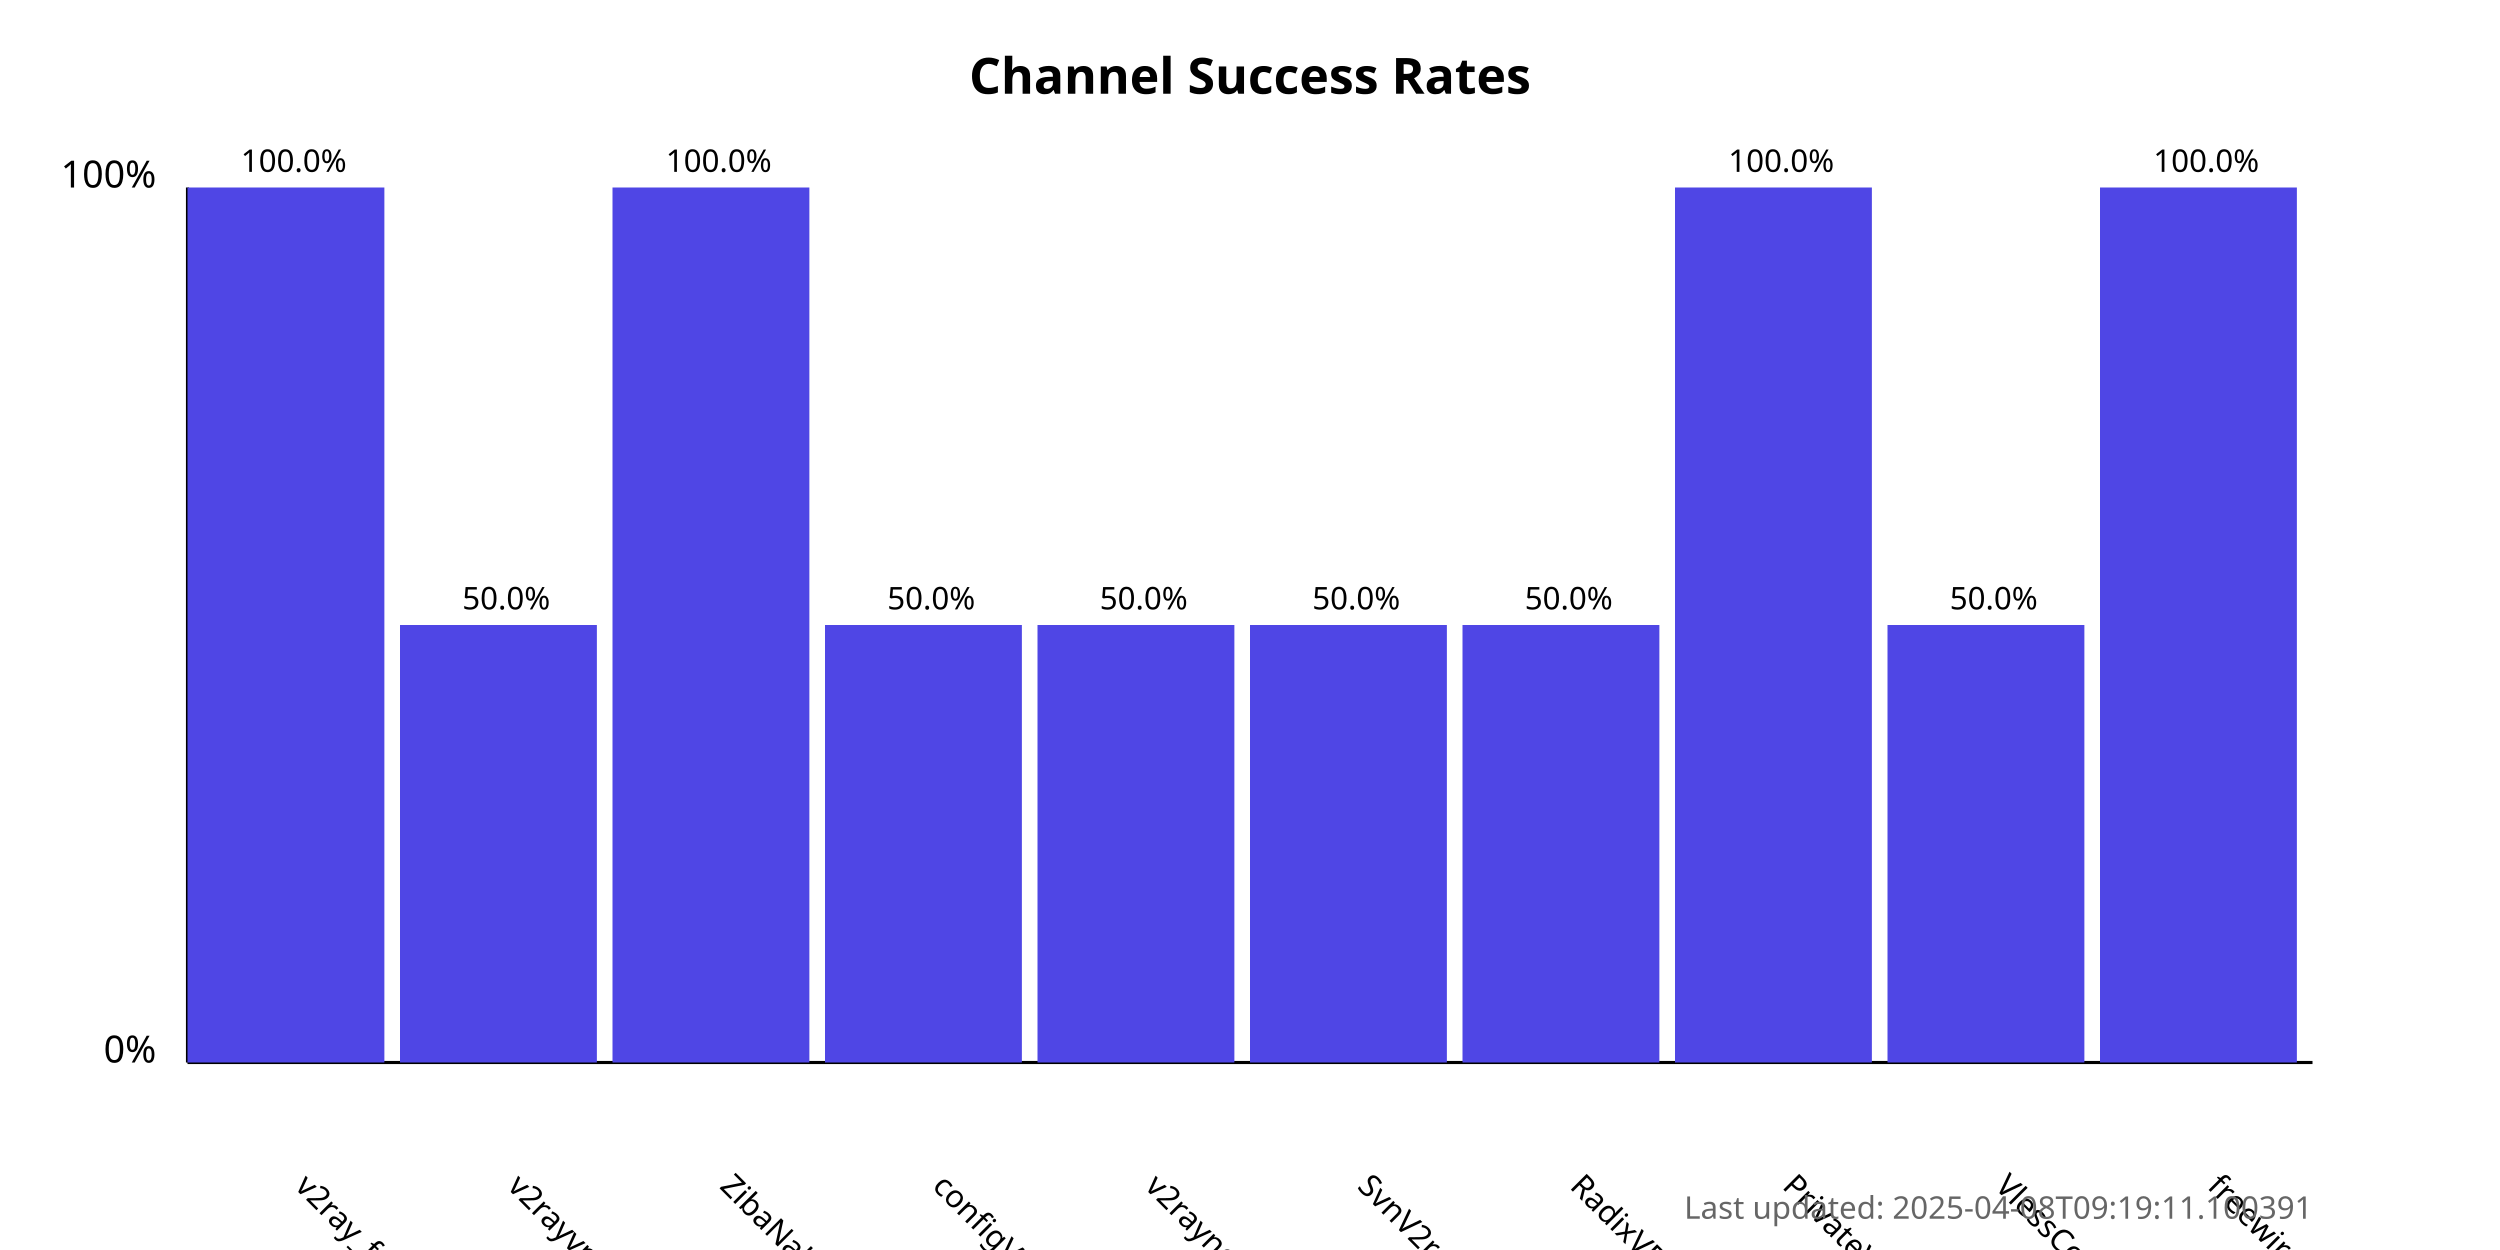
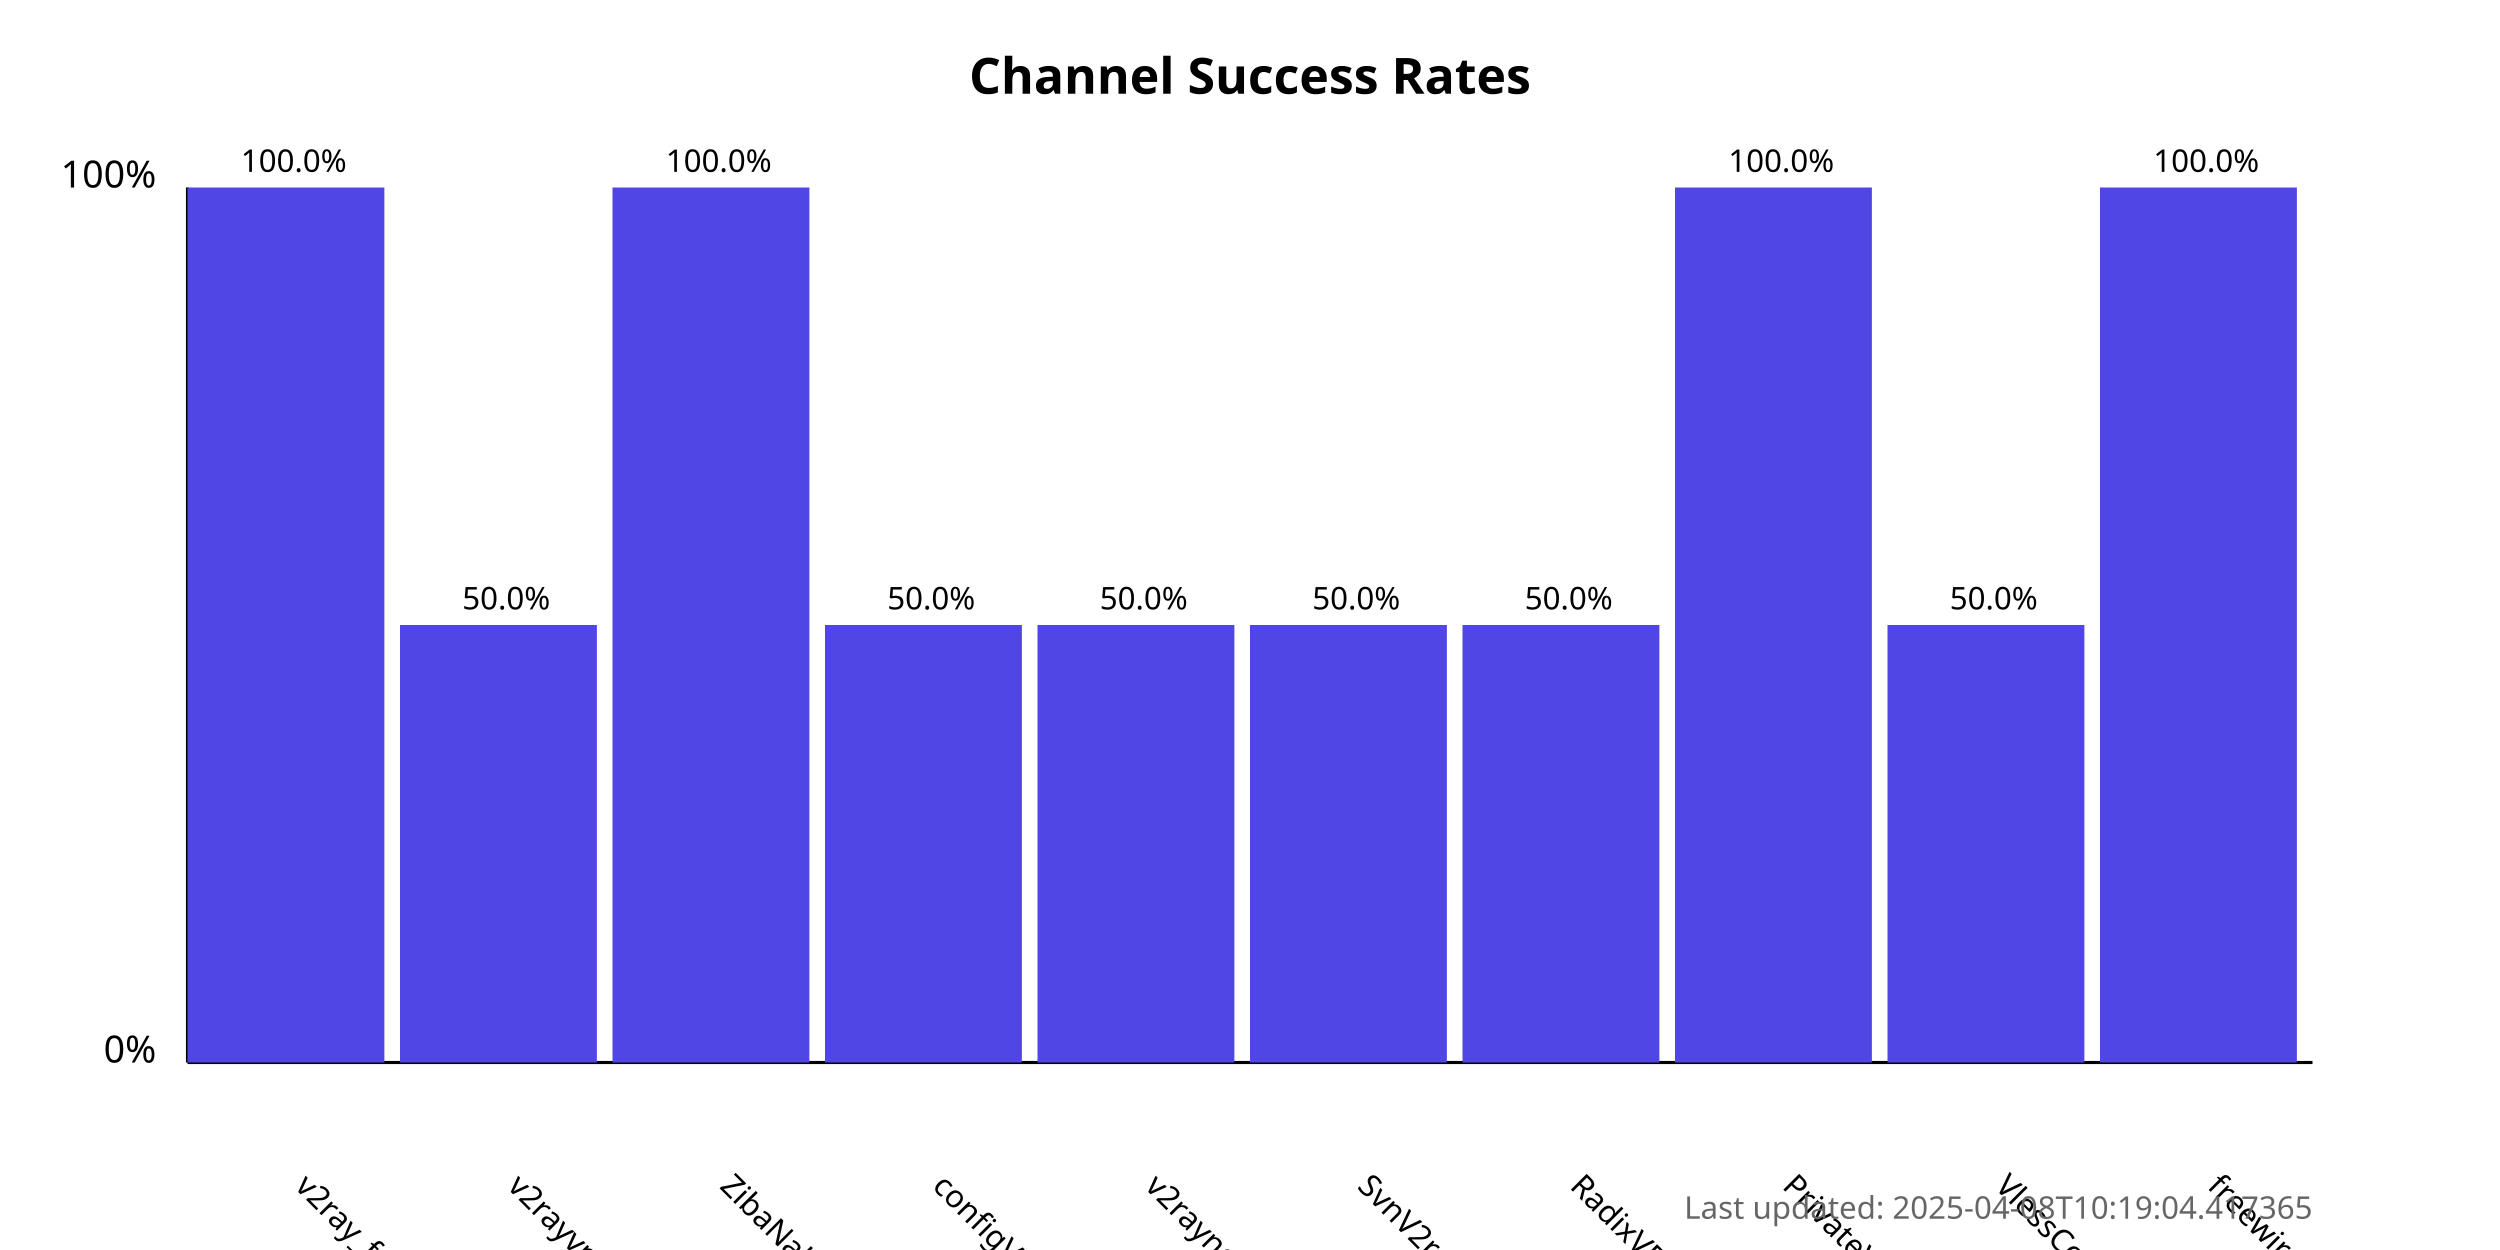
<svg xmlns="http://www.w3.org/2000/svg" width="800" height="400">
  <style>
            .chart-title { font: bold 16px sans-serif; }
            .axis-label { font: 12px sans-serif; }
            .tick-label { font: 10px sans-serif; }
            .bar { fill: #4f46e5; }
            .bar:hover { fill: #6366f1; }
            .timestamp { font: 10px sans-serif; fill: #666; }
        </style>
  <text x="400.0" y="30" text-anchor="middle" class="chart-title">
            Channel Success Rates
        </text>
  <line x1="60" y1="340" x2="60" y2="60" stroke="black" stroke-width="1" />
  <line x1="60" y1="340" x2="740" y2="340" stroke="black" stroke-width="1" />
  <text x="50" y="340" text-anchor="end" class="axis-label">0%</text>
  <text x="50" y="60" text-anchor="end" class="axis-label">100%</text>
  <g>
    <rect x="60" y="60.0" width="63.0" height="280.0" class="bar" />
    <text x="94.0" y="380" transform="rotate(45, 94.0, 380)" text-anchor="start" class="tick-label">
                v2ray_free_conf
            </text>
    <text x="94.0" y="55.0" text-anchor="middle" class="tick-label">
                100.0%
            </text>
  </g>
  <g>
    <rect x="128.0" y="200.0" width="63.0" height="140.0" class="bar" />
    <text x="162.0" y="380" transform="rotate(45, 162.0, 380)" text-anchor="start" class="tick-label">
                v2rayvpno
            </text>
    <text x="162.0" y="195.0" text-anchor="middle" class="tick-label">
                50.0%
            </text>
  </g>
  <g>
    <rect x="196.0" y="60.0" width="63.0" height="280.0" class="bar" />
    <text x="230.0" y="380" transform="rotate(45, 230.0, 380)" text-anchor="start" class="tick-label">
                ZibaNabz
            </text>
    <text x="230.0" y="55.0" text-anchor="middle" class="tick-label">
                100.0%
            </text>
  </g>
  <g>
    <rect x="264.0" y="200.0" width="63.0" height="140.0" class="bar" />
    <text x="298.0" y="380" transform="rotate(45, 298.0, 380)" text-anchor="start" class="tick-label">
                configV2rayForFree
            </text>
    <text x="298.0" y="195.0" text-anchor="middle" class="tick-label">
                50.0%
            </text>
  </g>
  <g>
    <rect x="332.0" y="200.0" width="63.0" height="140.0" class="bar" />
    <text x="366.0" y="380" transform="rotate(45, 366.0, 380)" text-anchor="start" class="tick-label">
                v2rayngvpn
            </text>
    <text x="366.0" y="195.0" text-anchor="middle" class="tick-label">
                50.0%
            </text>
  </g>
  <g>
    <rect x="400.0" y="200.0" width="63.0" height="140.0" class="bar" />
    <text x="434.0" y="380" transform="rotate(45, 434.0, 380)" text-anchor="start" class="tick-label">
                SvnV2ray
            </text>
    <text x="434.0" y="195.0" text-anchor="middle" class="tick-label">
                50.0%
            </text>
  </g>
  <g>
    <rect x="468.0" y="200.0" width="63.0" height="140.0" class="bar" />
    <text x="502.0" y="380" transform="rotate(45, 502.0, 380)" text-anchor="start" class="tick-label">
                RadixVPN
            </text>
    <text x="502.0" y="195.0" text-anchor="middle" class="tick-label">
                50.0%
            </text>
  </g>
  <g>
    <rect x="536.0" y="60.0" width="63.0" height="280.0" class="bar" />
    <text x="570.0" y="380" transform="rotate(45, 570.0, 380)" text-anchor="start" class="tick-label">
                PrivateVPNs
            </text>
    <text x="570.0" y="55.0" text-anchor="middle" class="tick-label">
                100.0%
            </text>
  </g>
  <g>
    <rect x="604.0" y="200.0" width="63.0" height="140.0" class="bar" />
    <text x="638.0" y="380" transform="rotate(45, 638.0, 380)" text-anchor="start" class="tick-label">
                VlessConfig
            </text>
    <text x="638.0" y="195.0" text-anchor="middle" class="tick-label">
                50.0%
            </text>
  </g>
  <g>
    <rect x="672.0" y="60.0" width="63.0" height="280.0" class="bar" />
    <text x="706.0" y="380" transform="rotate(45, 706.0, 380)" text-anchor="start" class="tick-label">
                freewireguard
            </text>
    <text x="706.0" y="55.0" text-anchor="middle" class="tick-label">
                100.0%
            </text>
  </g>
  <text x="740" y="390" text-anchor="end" class="timestamp">
-             Last updated: 2025-04-08T09:19:11.100391
+             Last updated: 2025-04-08T10:19:04.417365
        </text>
</svg>
